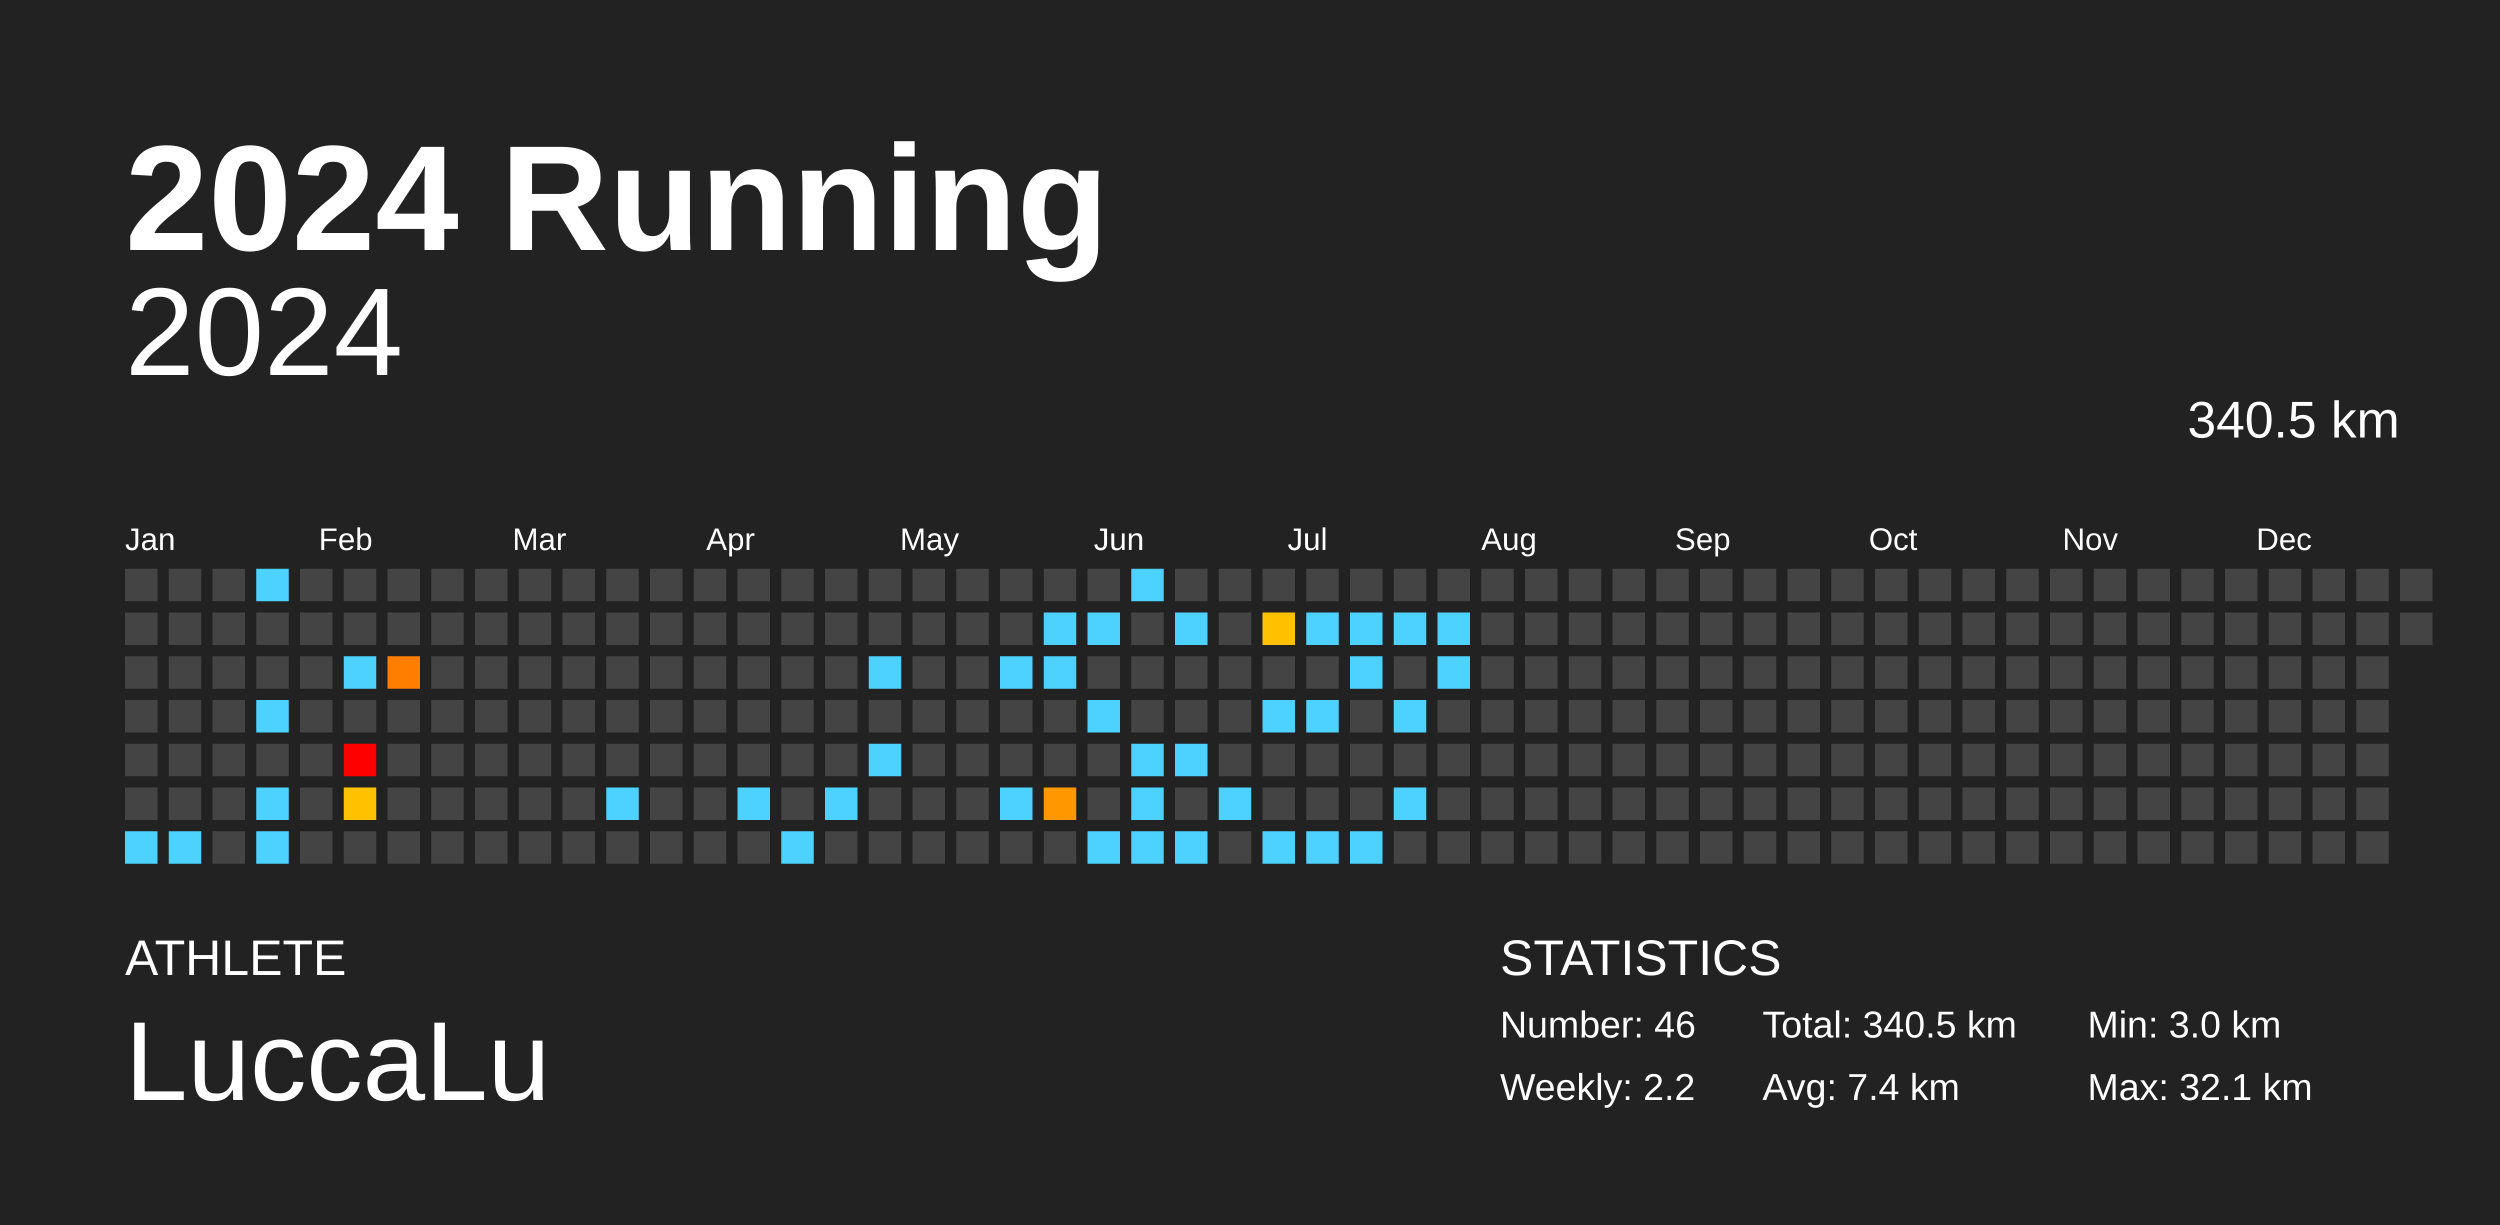
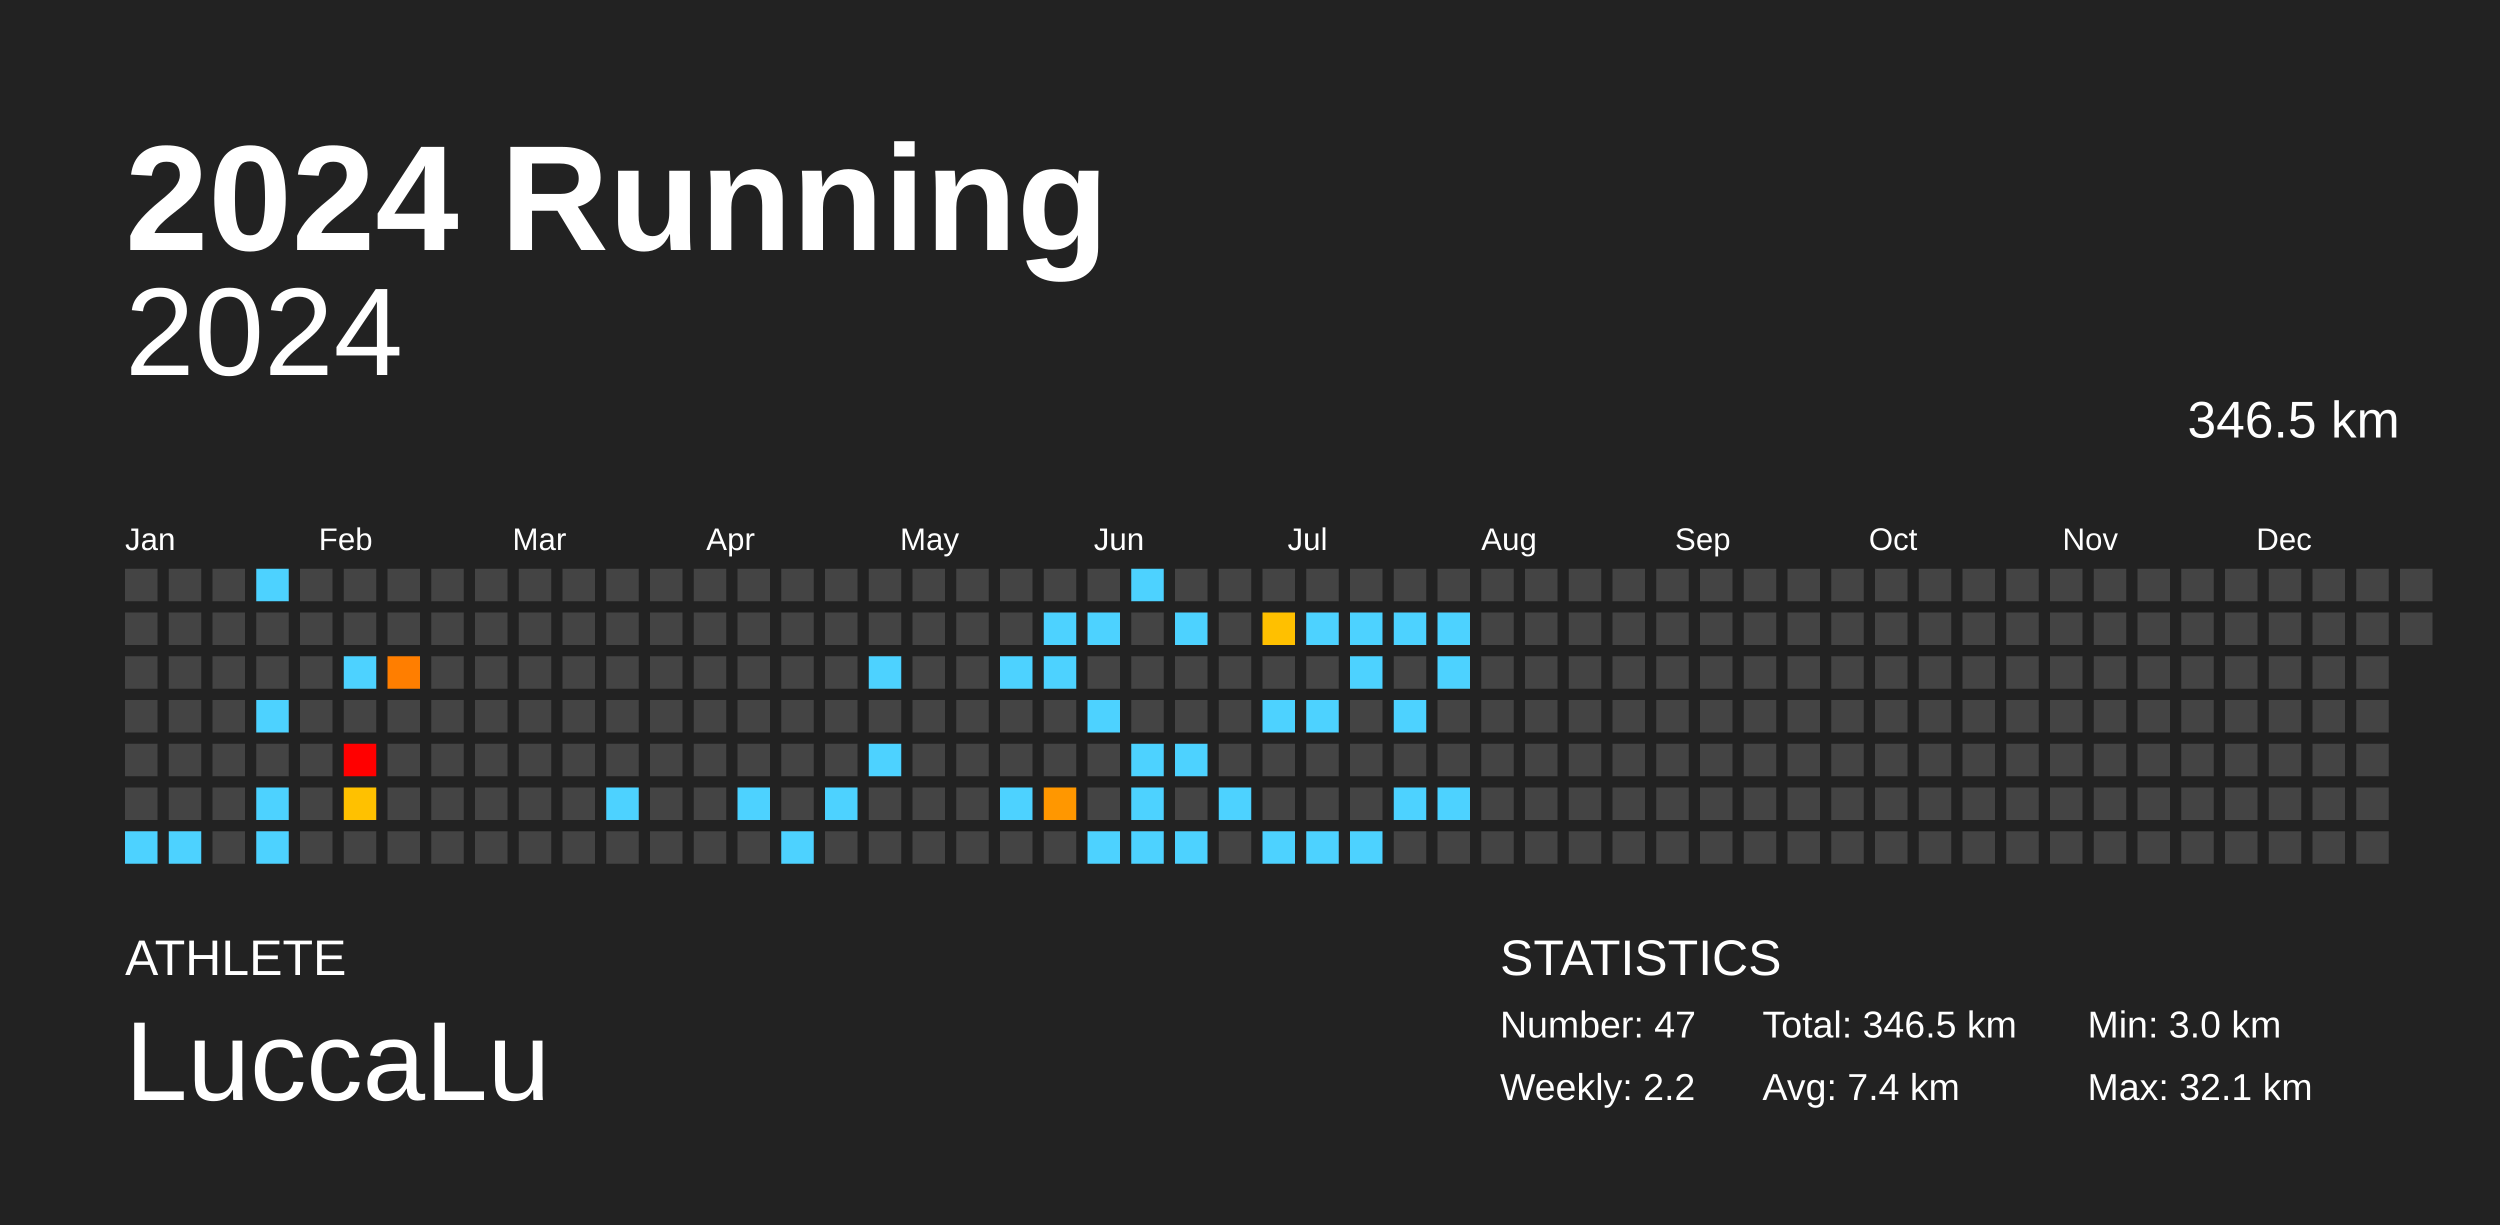
<svg xmlns="http://www.w3.org/2000/svg" baseProfile="full" height="98mm" version="1.1" viewBox="0,0,200,98" width="200mm">
  <defs />
  <rect fill="#222222" height="98" width="200" x="0" y="0" />
  <text fill="#FFFFFF" style="font-size:12px; font-family:Arial; font-weight:bold;" x="10" y="20">2024 Running</text>
  <text fill="#FFFFFF" style="font-size:4px; font-family:Arial" x="10" y="78">ATHLETE</text>
  <text fill="#FFFFFF" style="font-size:9px; font-family:Arial" x="10" y="88">LuccaLu</text>
  <text fill="#FFFFFF" style="font-size:4px; font-family:Arial" x="120" y="78">STATISTICS</text>
-   <text fill="#FFFFFF" style="font-size:3px; font-family:Arial" x="120" y="83">Number: 46</text>
+   <text fill="#FFFFFF" style="font-size:3px; font-family:Arial" x="120" y="83">Number: 47</text>
  <text fill="#FFFFFF" style="font-size:3px; font-family:Arial" x="120" y="88">Weekly: 2.2</text>
-   <text fill="#FFFFFF" style="font-size:3px; font-family:Arial" x="141" y="83">Total: 340.5 km</text>
+   <text fill="#FFFFFF" style="font-size:3px; font-family:Arial" x="141" y="83">Total: 346.5 km</text>
  <text fill="#FFFFFF" style="font-size:3px; font-family:Arial" x="141" y="88">Avg: 7.4 km</text>
  <text fill="#FFFFFF" style="font-size:3px; font-family:Arial" x="167" y="83">Min: 3.0 km</text>
  <text fill="#FFFFFF" style="font-size:3px; font-family:Arial" x="167" y="88">Max: 32.1 km</text>
  <text alignment-baseline="hanging" fill="#FFFFFF" style="font-size:10.0px; font-family:Arial;" x="10" y="30">2024</text>
-   <text alignment-baseline="hanging" fill="#FFFFFF" style="font-size:4.125px; font-family:Arial;" x="175" y="35">340.5 km</text>
+   <text alignment-baseline="hanging" fill="#FFFFFF" style="font-size:4.125px; font-family:Arial;" x="175" y="35">346.5 km</text>
  <text fill="#FFFFFF" style="font-size:2.5px; font-family:Arial" x="10.0" y="44">Jan</text>
  <text fill="#FFFFFF" style="font-size:2.5px; font-family:Arial" x="25.5" y="44">Feb</text>
  <text fill="#FFFFFF" style="font-size:2.5px; font-family:Arial" x="41.0" y="44">Mar</text>
  <text fill="#FFFFFF" style="font-size:2.5px; font-family:Arial" x="56.5" y="44">Apr</text>
  <text fill="#FFFFFF" style="font-size:2.5px; font-family:Arial" x="72.0" y="44">May</text>
  <text fill="#FFFFFF" style="font-size:2.5px; font-family:Arial" x="87.5" y="44">Jun</text>
  <text fill="#FFFFFF" style="font-size:2.5px; font-family:Arial" x="103.0" y="44">Jul</text>
  <text fill="#FFFFFF" style="font-size:2.5px; font-family:Arial" x="118.5" y="44">Aug</text>
  <text fill="#FFFFFF" style="font-size:2.5px; font-family:Arial" x="134.0" y="44">Sep</text>
  <text fill="#FFFFFF" style="font-size:2.5px; font-family:Arial" x="149.5" y="44">Oct</text>
  <text fill="#FFFFFF" style="font-size:2.5px; font-family:Arial" x="165.0" y="44">Nov</text>
  <text fill="#FFFFFF" style="font-size:2.5px; font-family:Arial" x="180.5" y="44">Dec</text>
  <rect fill="#444444" height="2.6" width="2.6" x="10.0" y="45.5" />
  <rect fill="#444444" height="2.6" width="2.6" x="10.0" y="49.0" />
  <rect fill="#444444" height="2.6" width="2.6" x="10.0" y="52.5" />
  <rect fill="#444444" height="2.6" width="2.6" x="10.0" y="56.0" />
  <rect fill="#444444" height="2.6" width="2.6" x="10.0" y="59.5" />
  <rect fill="#444444" height="2.6" width="2.6" x="10.0" y="63.0" />
  <rect fill="#4dd2ff" height="2.6" width="2.6" x="10.0" y="66.5" />
  <rect fill="#444444" height="2.6" width="2.6" x="13.5" y="45.5" />
  <rect fill="#444444" height="2.6" width="2.6" x="13.5" y="49.0" />
  <rect fill="#444444" height="2.6" width="2.6" x="13.5" y="52.5" />
  <rect fill="#444444" height="2.6" width="2.6" x="13.5" y="56.0" />
  <rect fill="#444444" height="2.6" width="2.6" x="13.5" y="59.5" />
  <rect fill="#444444" height="2.6" width="2.6" x="13.5" y="63.0" />
  <rect fill="#4dd2ff" height="2.6" width="2.6" x="13.5" y="66.5" />
  <rect fill="#444444" height="2.6" width="2.6" x="17.0" y="45.5" />
  <rect fill="#444444" height="2.6" width="2.6" x="17.0" y="49.0" />
  <rect fill="#444444" height="2.6" width="2.6" x="17.0" y="52.5" />
  <rect fill="#444444" height="2.6" width="2.6" x="17.0" y="56.0" />
  <rect fill="#444444" height="2.6" width="2.6" x="17.0" y="59.5" />
  <rect fill="#444444" height="2.6" width="2.6" x="17.0" y="63.0" />
  <rect fill="#444444" height="2.6" width="2.6" x="17.0" y="66.5" />
  <rect fill="#4dd2ff" height="2.6" width="2.6" x="20.5" y="45.5" />
  <rect fill="#444444" height="2.6" width="2.6" x="20.5" y="49.0" />
  <rect fill="#444444" height="2.6" width="2.6" x="20.5" y="52.5" />
  <rect fill="#4dd2ff" height="2.6" width="2.6" x="20.5" y="56.0" />
  <rect fill="#444444" height="2.6" width="2.6" x="20.5" y="59.5" />
  <rect fill="#4dd2ff" height="2.6" width="2.6" x="20.5" y="63.0" />
  <rect fill="#4dd2ff" height="2.6" width="2.6" x="20.5" y="66.5" />
  <rect fill="#444444" height="2.6" width="2.6" x="24.0" y="45.5" />
  <rect fill="#444444" height="2.6" width="2.6" x="24.0" y="49.0" />
  <rect fill="#444444" height="2.6" width="2.6" x="24.0" y="52.5" />
  <rect fill="#444444" height="2.6" width="2.6" x="24.0" y="56.0" />
  <rect fill="#444444" height="2.6" width="2.6" x="24.0" y="59.5" />
  <rect fill="#444444" height="2.6" width="2.6" x="24.0" y="63.0" />
  <rect fill="#444444" height="2.6" width="2.6" x="24.0" y="66.5" />
  <rect fill="#444444" height="2.6" width="2.6" x="27.5" y="45.5" />
  <rect fill="#444444" height="2.6" width="2.6" x="27.5" y="49.0" />
  <rect fill="#4dd2ff" height="2.6" width="2.6" x="27.5" y="52.5" />
  <rect fill="#444444" height="2.6" width="2.6" x="27.5" y="56.0" />
  <rect fill="red" height="2.6" width="2.6" x="27.5" y="59.5" />
  <rect fill="#ffc100" height="2.6" width="2.6" x="27.5" y="63.0" />
  <rect fill="#444444" height="2.6" width="2.6" x="27.5" y="66.5" />
  <rect fill="#444444" height="2.6" width="2.6" x="31.0" y="45.5" />
  <rect fill="#444444" height="2.6" width="2.6" x="31.0" y="49.0" />
  <rect fill="#ff7e00" height="2.6" width="2.6" x="31.0" y="52.5" />
  <rect fill="#444444" height="2.6" width="2.6" x="31.0" y="56.0" />
  <rect fill="#444444" height="2.6" width="2.6" x="31.0" y="59.5" />
  <rect fill="#444444" height="2.6" width="2.6" x="31.0" y="63.0" />
  <rect fill="#444444" height="2.6" width="2.6" x="31.0" y="66.5" />
  <rect fill="#444444" height="2.6" width="2.6" x="34.5" y="45.5" />
  <rect fill="#444444" height="2.6" width="2.6" x="34.5" y="49.0" />
  <rect fill="#444444" height="2.6" width="2.6" x="34.5" y="52.5" />
  <rect fill="#444444" height="2.6" width="2.6" x="34.5" y="56.0" />
  <rect fill="#444444" height="2.6" width="2.6" x="34.5" y="59.5" />
  <rect fill="#444444" height="2.6" width="2.6" x="34.5" y="63.0" />
  <rect fill="#444444" height="2.6" width="2.6" x="34.5" y="66.5" />
  <rect fill="#444444" height="2.6" width="2.6" x="38.0" y="45.5" />
  <rect fill="#444444" height="2.6" width="2.6" x="38.0" y="49.0" />
  <rect fill="#444444" height="2.6" width="2.6" x="38.0" y="52.5" />
  <rect fill="#444444" height="2.6" width="2.6" x="38.0" y="56.0" />
  <rect fill="#444444" height="2.6" width="2.6" x="38.0" y="59.5" />
  <rect fill="#444444" height="2.6" width="2.6" x="38.0" y="63.0" />
  <rect fill="#444444" height="2.6" width="2.6" x="38.0" y="66.5" />
  <rect fill="#444444" height="2.6" width="2.6" x="41.5" y="45.5" />
  <rect fill="#444444" height="2.6" width="2.6" x="41.5" y="49.0" />
  <rect fill="#444444" height="2.6" width="2.6" x="41.5" y="52.5" />
  <rect fill="#444444" height="2.6" width="2.6" x="41.5" y="56.0" />
  <rect fill="#444444" height="2.6" width="2.6" x="41.5" y="59.5" />
  <rect fill="#444444" height="2.6" width="2.6" x="41.5" y="63.0" />
  <rect fill="#444444" height="2.6" width="2.6" x="41.5" y="66.5" />
  <rect fill="#444444" height="2.6" width="2.6" x="45.0" y="45.5" />
  <rect fill="#444444" height="2.6" width="2.6" x="45.0" y="49.0" />
  <rect fill="#444444" height="2.6" width="2.6" x="45.0" y="52.5" />
  <rect fill="#444444" height="2.6" width="2.6" x="45.0" y="56.0" />
  <rect fill="#444444" height="2.6" width="2.6" x="45.0" y="59.5" />
  <rect fill="#444444" height="2.6" width="2.6" x="45.0" y="63.0" />
  <rect fill="#444444" height="2.6" width="2.6" x="45.0" y="66.5" />
  <rect fill="#444444" height="2.6" width="2.6" x="48.5" y="45.5" />
  <rect fill="#444444" height="2.6" width="2.6" x="48.5" y="49.0" />
  <rect fill="#444444" height="2.6" width="2.6" x="48.5" y="52.5" />
  <rect fill="#444444" height="2.6" width="2.6" x="48.5" y="56.0" />
  <rect fill="#444444" height="2.6" width="2.6" x="48.5" y="59.5" />
  <rect fill="#4dd2ff" height="2.6" width="2.6" x="48.5" y="63.0" />
  <rect fill="#444444" height="2.6" width="2.6" x="48.5" y="66.5" />
  <rect fill="#444444" height="2.6" width="2.6" x="52.0" y="45.5" />
  <rect fill="#444444" height="2.6" width="2.6" x="52.0" y="49.0" />
  <rect fill="#444444" height="2.6" width="2.6" x="52.0" y="52.5" />
  <rect fill="#444444" height="2.6" width="2.6" x="52.0" y="56.0" />
  <rect fill="#444444" height="2.6" width="2.6" x="52.0" y="59.5" />
  <rect fill="#444444" height="2.6" width="2.6" x="52.0" y="63.0" />
  <rect fill="#444444" height="2.6" width="2.6" x="52.0" y="66.5" />
  <rect fill="#444444" height="2.6" width="2.6" x="55.5" y="45.5" />
  <rect fill="#444444" height="2.6" width="2.6" x="55.5" y="49.0" />
  <rect fill="#444444" height="2.6" width="2.6" x="55.5" y="52.5" />
  <rect fill="#444444" height="2.6" width="2.6" x="55.5" y="56.0" />
  <rect fill="#444444" height="2.6" width="2.6" x="55.5" y="59.5" />
  <rect fill="#444444" height="2.6" width="2.6" x="55.5" y="63.0" />
  <rect fill="#444444" height="2.6" width="2.6" x="55.5" y="66.5" />
  <rect fill="#444444" height="2.6" width="2.6" x="59.0" y="45.5" />
  <rect fill="#444444" height="2.6" width="2.6" x="59.0" y="49.0" />
  <rect fill="#444444" height="2.6" width="2.6" x="59.0" y="52.5" />
  <rect fill="#444444" height="2.6" width="2.6" x="59.0" y="56.0" />
  <rect fill="#444444" height="2.6" width="2.6" x="59.0" y="59.5" />
  <rect fill="#4dd2ff" height="2.6" width="2.6" x="59.0" y="63.0" />
  <rect fill="#444444" height="2.6" width="2.6" x="59.0" y="66.5" />
  <rect fill="#444444" height="2.6" width="2.6" x="62.5" y="45.5" />
  <rect fill="#444444" height="2.6" width="2.6" x="62.5" y="49.0" />
  <rect fill="#444444" height="2.6" width="2.6" x="62.5" y="52.5" />
  <rect fill="#444444" height="2.6" width="2.6" x="62.5" y="56.0" />
  <rect fill="#444444" height="2.6" width="2.6" x="62.5" y="59.5" />
  <rect fill="#444444" height="2.6" width="2.6" x="62.5" y="63.0" />
  <rect fill="#4dd2ff" height="2.6" width="2.6" x="62.5" y="66.5" />
  <rect fill="#444444" height="2.6" width="2.6" x="66.0" y="45.5" />
  <rect fill="#444444" height="2.6" width="2.6" x="66.0" y="49.0" />
  <rect fill="#444444" height="2.6" width="2.6" x="66.0" y="52.5" />
  <rect fill="#444444" height="2.6" width="2.6" x="66.0" y="56.0" />
  <rect fill="#444444" height="2.6" width="2.6" x="66.0" y="59.5" />
  <rect fill="#4dd2ff" height="2.6" width="2.6" x="66.0" y="63.0" />
  <rect fill="#444444" height="2.6" width="2.6" x="66.0" y="66.5" />
  <rect fill="#444444" height="2.6" width="2.6" x="69.5" y="45.5" />
  <rect fill="#444444" height="2.6" width="2.6" x="69.5" y="49.0" />
  <rect fill="#4dd2ff" height="2.6" width="2.6" x="69.5" y="52.5" />
  <rect fill="#444444" height="2.6" width="2.6" x="69.5" y="56.0" />
  <rect fill="#4dd2ff" height="2.6" width="2.6" x="69.5" y="59.5" />
  <rect fill="#444444" height="2.6" width="2.6" x="69.5" y="63.0" />
  <rect fill="#444444" height="2.6" width="2.6" x="69.5" y="66.5" />
  <rect fill="#444444" height="2.6" width="2.6" x="73.0" y="45.5" />
  <rect fill="#444444" height="2.6" width="2.6" x="73.0" y="49.0" />
  <rect fill="#444444" height="2.6" width="2.6" x="73.0" y="52.5" />
  <rect fill="#444444" height="2.6" width="2.6" x="73.0" y="56.0" />
  <rect fill="#444444" height="2.6" width="2.6" x="73.0" y="59.5" />
  <rect fill="#444444" height="2.6" width="2.6" x="73.0" y="63.0" />
  <rect fill="#444444" height="2.6" width="2.6" x="73.0" y="66.5" />
  <rect fill="#444444" height="2.6" width="2.6" x="76.5" y="45.5" />
  <rect fill="#444444" height="2.6" width="2.6" x="76.5" y="49.0" />
  <rect fill="#444444" height="2.6" width="2.6" x="76.5" y="52.5" />
  <rect fill="#444444" height="2.6" width="2.6" x="76.5" y="56.0" />
  <rect fill="#444444" height="2.6" width="2.6" x="76.5" y="59.5" />
  <rect fill="#444444" height="2.6" width="2.6" x="76.5" y="63.0" />
  <rect fill="#444444" height="2.6" width="2.6" x="76.5" y="66.5" />
  <rect fill="#444444" height="2.6" width="2.6" x="80.0" y="45.5" />
  <rect fill="#444444" height="2.6" width="2.6" x="80.0" y="49.0" />
  <rect fill="#4dd2ff" height="2.6" width="2.6" x="80.0" y="52.5" />
  <rect fill="#444444" height="2.6" width="2.6" x="80.0" y="56.0" />
  <rect fill="#444444" height="2.6" width="2.6" x="80.0" y="59.5" />
  <rect fill="#4dd2ff" height="2.6" width="2.6" x="80.0" y="63.0" />
  <rect fill="#444444" height="2.6" width="2.6" x="80.0" y="66.5" />
  <rect fill="#444444" height="2.6" width="2.6" x="83.5" y="45.5" />
  <rect fill="#4dd2ff" height="2.6" width="2.6" x="83.5" y="49.0" />
  <rect fill="#4dd2ff" height="2.6" width="2.6" x="83.5" y="52.5" />
  <rect fill="#444444" height="2.6" width="2.6" x="83.5" y="56.0" />
  <rect fill="#444444" height="2.6" width="2.6" x="83.5" y="59.5" />
  <rect fill="#ff9700" height="2.6" width="2.6" x="83.5" y="63.0" />
  <rect fill="#444444" height="2.6" width="2.6" x="83.5" y="66.5" />
  <rect fill="#444444" height="2.6" width="2.6" x="87.0" y="45.5" />
  <rect fill="#4dd2ff" height="2.6" width="2.6" x="87.0" y="49.0" />
  <rect fill="#444444" height="2.6" width="2.6" x="87.0" y="52.5" />
  <rect fill="#4dd2ff" height="2.6" width="2.6" x="87.0" y="56.0" />
  <rect fill="#444444" height="2.6" width="2.6" x="87.0" y="59.5" />
  <rect fill="#444444" height="2.6" width="2.6" x="87.0" y="63.0" />
  <rect fill="#4dd2ff" height="2.6" width="2.6" x="87.0" y="66.5" />
  <rect fill="#4dd2ff" height="2.6" width="2.6" x="90.5" y="45.5" />
  <rect fill="#444444" height="2.6" width="2.6" x="90.5" y="49.0" />
  <rect fill="#444444" height="2.6" width="2.6" x="90.5" y="52.5" />
  <rect fill="#444444" height="2.6" width="2.6" x="90.5" y="56.0" />
  <rect fill="#4dd2ff" height="2.6" width="2.6" x="90.5" y="59.5" />
  <rect fill="#4dd2ff" height="2.6" width="2.6" x="90.5" y="63.0" />
  <rect fill="#4dd2ff" height="2.6" width="2.6" x="90.5" y="66.5" />
  <rect fill="#444444" height="2.6" width="2.6" x="94.0" y="45.5" />
  <rect fill="#4dd2ff" height="2.6" width="2.6" x="94.0" y="49.0" />
  <rect fill="#444444" height="2.6" width="2.6" x="94.0" y="52.5" />
  <rect fill="#444444" height="2.6" width="2.6" x="94.0" y="56.0" />
  <rect fill="#4dd2ff" height="2.6" width="2.6" x="94.0" y="59.5" />
  <rect fill="#444444" height="2.6" width="2.6" x="94.0" y="63.0" />
  <rect fill="#4dd2ff" height="2.6" width="2.6" x="94.0" y="66.5" />
  <rect fill="#444444" height="2.6" width="2.6" x="97.5" y="45.5" />
  <rect fill="#444444" height="2.6" width="2.6" x="97.5" y="49.0" />
  <rect fill="#444444" height="2.6" width="2.6" x="97.5" y="52.5" />
  <rect fill="#444444" height="2.6" width="2.6" x="97.5" y="56.0" />
  <rect fill="#444444" height="2.6" width="2.6" x="97.5" y="59.5" />
  <rect fill="#4dd2ff" height="2.6" width="2.6" x="97.5" y="63.0" />
  <rect fill="#444444" height="2.6" width="2.6" x="97.5" y="66.5" />
  <rect fill="#444444" height="2.6" width="2.6" x="101.0" y="45.5" />
  <rect fill="#ffc000" height="2.6" width="2.6" x="101.0" y="49.0" />
  <rect fill="#444444" height="2.6" width="2.6" x="101.0" y="52.5" />
  <rect fill="#4dd2ff" height="2.6" width="2.6" x="101.0" y="56.0" />
  <rect fill="#444444" height="2.6" width="2.6" x="101.0" y="59.5" />
  <rect fill="#444444" height="2.6" width="2.6" x="101.0" y="63.0" />
  <rect fill="#4dd2ff" height="2.6" width="2.6" x="101.0" y="66.5" />
  <rect fill="#444444" height="2.6" width="2.6" x="104.5" y="45.5" />
  <rect fill="#4dd2ff" height="2.6" width="2.6" x="104.5" y="49.0" />
  <rect fill="#444444" height="2.6" width="2.6" x="104.5" y="52.5" />
  <rect fill="#4dd2ff" height="2.6" width="2.6" x="104.5" y="56.0" />
  <rect fill="#444444" height="2.6" width="2.6" x="104.5" y="59.5" />
  <rect fill="#444444" height="2.6" width="2.6" x="104.5" y="63.0" />
  <rect fill="#4dd2ff" height="2.6" width="2.6" x="104.5" y="66.5" />
  <rect fill="#444444" height="2.6" width="2.6" x="108.0" y="45.5" />
  <rect fill="#4dd2ff" height="2.6" width="2.6" x="108.0" y="49.0" />
  <rect fill="#4dd2ff" height="2.6" width="2.6" x="108.0" y="52.5" />
  <rect fill="#444444" height="2.6" width="2.6" x="108.0" y="56.0" />
  <rect fill="#444444" height="2.6" width="2.6" x="108.0" y="59.5" />
  <rect fill="#444444" height="2.6" width="2.6" x="108.0" y="63.0" />
  <rect fill="#4dd2ff" height="2.6" width="2.6" x="108.0" y="66.5" />
  <rect fill="#444444" height="2.6" width="2.6" x="111.5" y="45.5" />
  <rect fill="#4dd2ff" height="2.6" width="2.6" x="111.5" y="49.0" />
  <rect fill="#444444" height="2.6" width="2.6" x="111.5" y="52.5" />
  <rect fill="#4dd2ff" height="2.6" width="2.6" x="111.5" y="56.0" />
  <rect fill="#444444" height="2.6" width="2.6" x="111.5" y="59.5" />
  <rect fill="#4dd2ff" height="2.6" width="2.6" x="111.5" y="63.0" />
  <rect fill="#444444" height="2.6" width="2.6" x="111.5" y="66.5" />
  <rect fill="#444444" height="2.6" width="2.6" x="115.0" y="45.5" />
  <rect fill="#4dd2ff" height="2.6" width="2.6" x="115.0" y="49.0" />
  <rect fill="#4dd2ff" height="2.6" width="2.6" x="115.0" y="52.5" />
  <rect fill="#444444" height="2.6" width="2.6" x="115.0" y="56.0" />
  <rect fill="#444444" height="2.6" width="2.6" x="115.0" y="59.5" />
-   <rect fill="#444444" height="2.6" width="2.6" x="115.0" y="63.0" />
+   <rect fill="#4dd2ff" height="2.6" width="2.6" x="115.0" y="63.0" />
  <rect fill="#444444" height="2.6" width="2.6" x="115.0" y="66.5" />
  <rect fill="#444444" height="2.6" width="2.6" x="118.5" y="45.5" />
  <rect fill="#444444" height="2.6" width="2.6" x="118.5" y="49.0" />
  <rect fill="#444444" height="2.6" width="2.6" x="118.5" y="52.5" />
  <rect fill="#444444" height="2.6" width="2.6" x="118.5" y="56.0" />
  <rect fill="#444444" height="2.6" width="2.6" x="118.5" y="59.5" />
  <rect fill="#444444" height="2.6" width="2.6" x="118.5" y="63.0" />
  <rect fill="#444444" height="2.6" width="2.6" x="118.5" y="66.5" />
  <rect fill="#444444" height="2.6" width="2.6" x="122.0" y="45.5" />
  <rect fill="#444444" height="2.6" width="2.6" x="122.0" y="49.0" />
  <rect fill="#444444" height="2.6" width="2.6" x="122.0" y="52.5" />
  <rect fill="#444444" height="2.6" width="2.6" x="122.0" y="56.0" />
  <rect fill="#444444" height="2.6" width="2.6" x="122.0" y="59.5" />
  <rect fill="#444444" height="2.6" width="2.6" x="122.0" y="63.0" />
  <rect fill="#444444" height="2.6" width="2.6" x="122.0" y="66.5" />
  <rect fill="#444444" height="2.6" width="2.6" x="125.5" y="45.5" />
  <rect fill="#444444" height="2.6" width="2.6" x="125.5" y="49.0" />
  <rect fill="#444444" height="2.6" width="2.6" x="125.5" y="52.5" />
  <rect fill="#444444" height="2.6" width="2.6" x="125.5" y="56.0" />
  <rect fill="#444444" height="2.6" width="2.6" x="125.5" y="59.5" />
  <rect fill="#444444" height="2.6" width="2.6" x="125.5" y="63.0" />
  <rect fill="#444444" height="2.6" width="2.6" x="125.5" y="66.5" />
  <rect fill="#444444" height="2.6" width="2.6" x="129.0" y="45.5" />
  <rect fill="#444444" height="2.6" width="2.6" x="129.0" y="49.0" />
  <rect fill="#444444" height="2.6" width="2.6" x="129.0" y="52.5" />
  <rect fill="#444444" height="2.6" width="2.6" x="129.0" y="56.0" />
  <rect fill="#444444" height="2.6" width="2.6" x="129.0" y="59.5" />
  <rect fill="#444444" height="2.6" width="2.6" x="129.0" y="63.0" />
  <rect fill="#444444" height="2.6" width="2.6" x="129.0" y="66.5" />
  <rect fill="#444444" height="2.6" width="2.6" x="132.5" y="45.5" />
  <rect fill="#444444" height="2.6" width="2.6" x="132.5" y="49.0" />
  <rect fill="#444444" height="2.6" width="2.6" x="132.5" y="52.5" />
  <rect fill="#444444" height="2.6" width="2.6" x="132.5" y="56.0" />
  <rect fill="#444444" height="2.6" width="2.6" x="132.5" y="59.5" />
  <rect fill="#444444" height="2.6" width="2.6" x="132.5" y="63.0" />
  <rect fill="#444444" height="2.6" width="2.6" x="132.5" y="66.5" />
  <rect fill="#444444" height="2.6" width="2.6" x="136.0" y="45.5" />
  <rect fill="#444444" height="2.6" width="2.6" x="136.0" y="49.0" />
  <rect fill="#444444" height="2.6" width="2.6" x="136.0" y="52.5" />
  <rect fill="#444444" height="2.6" width="2.6" x="136.0" y="56.0" />
  <rect fill="#444444" height="2.6" width="2.6" x="136.0" y="59.5" />
  <rect fill="#444444" height="2.6" width="2.6" x="136.0" y="63.0" />
  <rect fill="#444444" height="2.6" width="2.6" x="136.0" y="66.5" />
  <rect fill="#444444" height="2.6" width="2.6" x="139.5" y="45.5" />
  <rect fill="#444444" height="2.6" width="2.6" x="139.5" y="49.0" />
  <rect fill="#444444" height="2.6" width="2.6" x="139.5" y="52.5" />
  <rect fill="#444444" height="2.6" width="2.6" x="139.5" y="56.0" />
  <rect fill="#444444" height="2.6" width="2.6" x="139.5" y="59.5" />
  <rect fill="#444444" height="2.6" width="2.6" x="139.5" y="63.0" />
  <rect fill="#444444" height="2.6" width="2.6" x="139.5" y="66.5" />
  <rect fill="#444444" height="2.6" width="2.6" x="143.0" y="45.5" />
  <rect fill="#444444" height="2.6" width="2.6" x="143.0" y="49.0" />
  <rect fill="#444444" height="2.6" width="2.6" x="143.0" y="52.5" />
  <rect fill="#444444" height="2.6" width="2.6" x="143.0" y="56.0" />
  <rect fill="#444444" height="2.6" width="2.6" x="143.0" y="59.5" />
  <rect fill="#444444" height="2.6" width="2.6" x="143.0" y="63.0" />
  <rect fill="#444444" height="2.6" width="2.6" x="143.0" y="66.5" />
  <rect fill="#444444" height="2.6" width="2.6" x="146.5" y="45.5" />
  <rect fill="#444444" height="2.6" width="2.6" x="146.5" y="49.0" />
  <rect fill="#444444" height="2.6" width="2.6" x="146.5" y="52.5" />
  <rect fill="#444444" height="2.6" width="2.6" x="146.5" y="56.0" />
  <rect fill="#444444" height="2.6" width="2.6" x="146.5" y="59.5" />
  <rect fill="#444444" height="2.6" width="2.6" x="146.5" y="63.0" />
  <rect fill="#444444" height="2.6" width="2.6" x="146.5" y="66.5" />
  <rect fill="#444444" height="2.6" width="2.6" x="150.0" y="45.5" />
  <rect fill="#444444" height="2.6" width="2.6" x="150.0" y="49.0" />
  <rect fill="#444444" height="2.6" width="2.6" x="150.0" y="52.5" />
  <rect fill="#444444" height="2.6" width="2.6" x="150.0" y="56.0" />
  <rect fill="#444444" height="2.6" width="2.6" x="150.0" y="59.5" />
  <rect fill="#444444" height="2.6" width="2.6" x="150.0" y="63.0" />
  <rect fill="#444444" height="2.6" width="2.6" x="150.0" y="66.5" />
  <rect fill="#444444" height="2.6" width="2.6" x="153.5" y="45.5" />
  <rect fill="#444444" height="2.6" width="2.6" x="153.5" y="49.0" />
  <rect fill="#444444" height="2.6" width="2.6" x="153.5" y="52.5" />
  <rect fill="#444444" height="2.6" width="2.6" x="153.5" y="56.0" />
  <rect fill="#444444" height="2.6" width="2.6" x="153.5" y="59.5" />
  <rect fill="#444444" height="2.6" width="2.6" x="153.5" y="63.0" />
  <rect fill="#444444" height="2.6" width="2.6" x="153.5" y="66.5" />
  <rect fill="#444444" height="2.6" width="2.6" x="157.0" y="45.5" />
  <rect fill="#444444" height="2.6" width="2.6" x="157.0" y="49.0" />
  <rect fill="#444444" height="2.6" width="2.6" x="157.0" y="52.5" />
  <rect fill="#444444" height="2.6" width="2.6" x="157.0" y="56.0" />
  <rect fill="#444444" height="2.6" width="2.6" x="157.0" y="59.5" />
  <rect fill="#444444" height="2.6" width="2.6" x="157.0" y="63.0" />
  <rect fill="#444444" height="2.6" width="2.6" x="157.0" y="66.5" />
  <rect fill="#444444" height="2.6" width="2.6" x="160.5" y="45.5" />
  <rect fill="#444444" height="2.6" width="2.6" x="160.5" y="49.0" />
  <rect fill="#444444" height="2.6" width="2.6" x="160.5" y="52.5" />
  <rect fill="#444444" height="2.6" width="2.6" x="160.5" y="56.0" />
  <rect fill="#444444" height="2.6" width="2.6" x="160.5" y="59.5" />
  <rect fill="#444444" height="2.6" width="2.6" x="160.5" y="63.0" />
  <rect fill="#444444" height="2.6" width="2.6" x="160.5" y="66.5" />
  <rect fill="#444444" height="2.6" width="2.6" x="164.0" y="45.5" />
  <rect fill="#444444" height="2.6" width="2.6" x="164.0" y="49.0" />
  <rect fill="#444444" height="2.6" width="2.6" x="164.0" y="52.5" />
  <rect fill="#444444" height="2.6" width="2.6" x="164.0" y="56.0" />
  <rect fill="#444444" height="2.6" width="2.6" x="164.0" y="59.5" />
  <rect fill="#444444" height="2.6" width="2.6" x="164.0" y="63.0" />
  <rect fill="#444444" height="2.6" width="2.6" x="164.0" y="66.5" />
  <rect fill="#444444" height="2.6" width="2.6" x="167.5" y="45.5" />
  <rect fill="#444444" height="2.6" width="2.6" x="167.5" y="49.0" />
  <rect fill="#444444" height="2.6" width="2.6" x="167.5" y="52.5" />
  <rect fill="#444444" height="2.6" width="2.6" x="167.5" y="56.0" />
  <rect fill="#444444" height="2.6" width="2.6" x="167.5" y="59.5" />
  <rect fill="#444444" height="2.6" width="2.6" x="167.5" y="63.0" />
  <rect fill="#444444" height="2.6" width="2.6" x="167.5" y="66.5" />
  <rect fill="#444444" height="2.6" width="2.6" x="171.0" y="45.5" />
  <rect fill="#444444" height="2.6" width="2.6" x="171.0" y="49.0" />
  <rect fill="#444444" height="2.6" width="2.6" x="171.0" y="52.5" />
  <rect fill="#444444" height="2.6" width="2.6" x="171.0" y="56.0" />
  <rect fill="#444444" height="2.6" width="2.6" x="171.0" y="59.5" />
  <rect fill="#444444" height="2.6" width="2.6" x="171.0" y="63.0" />
  <rect fill="#444444" height="2.6" width="2.6" x="171.0" y="66.5" />
  <rect fill="#444444" height="2.6" width="2.6" x="174.5" y="45.5" />
  <rect fill="#444444" height="2.6" width="2.6" x="174.5" y="49.0" />
  <rect fill="#444444" height="2.6" width="2.6" x="174.5" y="52.5" />
  <rect fill="#444444" height="2.6" width="2.6" x="174.5" y="56.0" />
  <rect fill="#444444" height="2.6" width="2.6" x="174.5" y="59.5" />
  <rect fill="#444444" height="2.6" width="2.6" x="174.5" y="63.0" />
  <rect fill="#444444" height="2.6" width="2.6" x="174.5" y="66.5" />
  <rect fill="#444444" height="2.6" width="2.6" x="178.0" y="45.5" />
  <rect fill="#444444" height="2.6" width="2.6" x="178.0" y="49.0" />
  <rect fill="#444444" height="2.6" width="2.6" x="178.0" y="52.5" />
  <rect fill="#444444" height="2.6" width="2.6" x="178.0" y="56.0" />
  <rect fill="#444444" height="2.6" width="2.6" x="178.0" y="59.5" />
  <rect fill="#444444" height="2.6" width="2.6" x="178.0" y="63.0" />
  <rect fill="#444444" height="2.6" width="2.6" x="178.0" y="66.5" />
  <rect fill="#444444" height="2.6" width="2.6" x="181.5" y="45.5" />
  <rect fill="#444444" height="2.6" width="2.6" x="181.5" y="49.0" />
  <rect fill="#444444" height="2.6" width="2.6" x="181.5" y="52.5" />
  <rect fill="#444444" height="2.6" width="2.6" x="181.5" y="56.0" />
  <rect fill="#444444" height="2.6" width="2.6" x="181.5" y="59.5" />
  <rect fill="#444444" height="2.6" width="2.6" x="181.5" y="63.0" />
  <rect fill="#444444" height="2.6" width="2.6" x="181.5" y="66.5" />
  <rect fill="#444444" height="2.6" width="2.6" x="185.0" y="45.5" />
  <rect fill="#444444" height="2.6" width="2.6" x="185.0" y="49.0" />
  <rect fill="#444444" height="2.6" width="2.6" x="185.0" y="52.5" />
  <rect fill="#444444" height="2.6" width="2.6" x="185.0" y="56.0" />
  <rect fill="#444444" height="2.6" width="2.6" x="185.0" y="59.5" />
  <rect fill="#444444" height="2.6" width="2.6" x="185.0" y="63.0" />
  <rect fill="#444444" height="2.6" width="2.6" x="185.0" y="66.5" />
  <rect fill="#444444" height="2.6" width="2.6" x="188.5" y="45.5" />
  <rect fill="#444444" height="2.6" width="2.6" x="188.5" y="49.0" />
  <rect fill="#444444" height="2.6" width="2.6" x="188.5" y="52.5" />
  <rect fill="#444444" height="2.6" width="2.6" x="188.5" y="56.0" />
  <rect fill="#444444" height="2.6" width="2.6" x="188.5" y="59.5" />
  <rect fill="#444444" height="2.6" width="2.6" x="188.5" y="63.0" />
  <rect fill="#444444" height="2.6" width="2.6" x="188.5" y="66.5" />
  <rect fill="#444444" height="2.6" width="2.6" x="192.0" y="45.5" />
  <rect fill="#444444" height="2.6" width="2.6" x="192.0" y="49.0" />
</svg>
